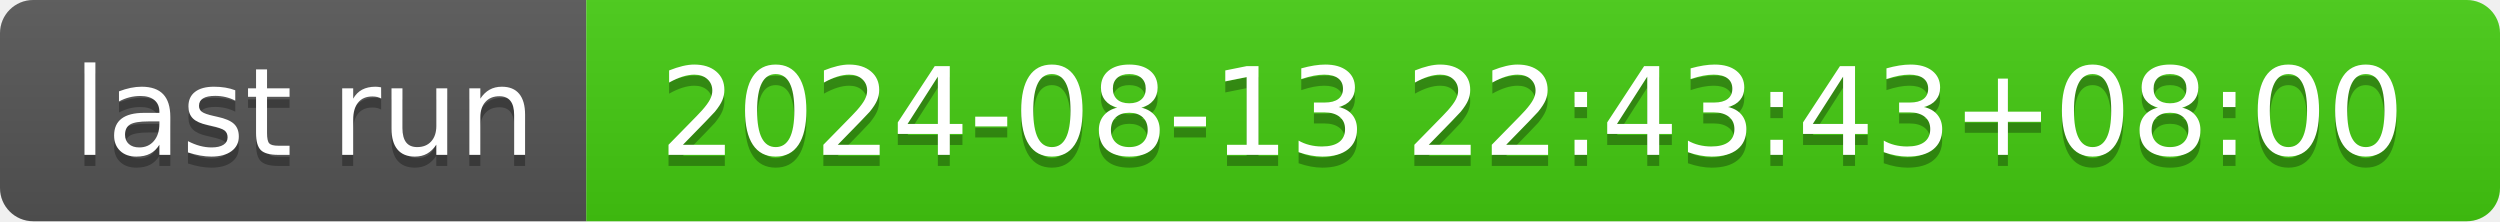
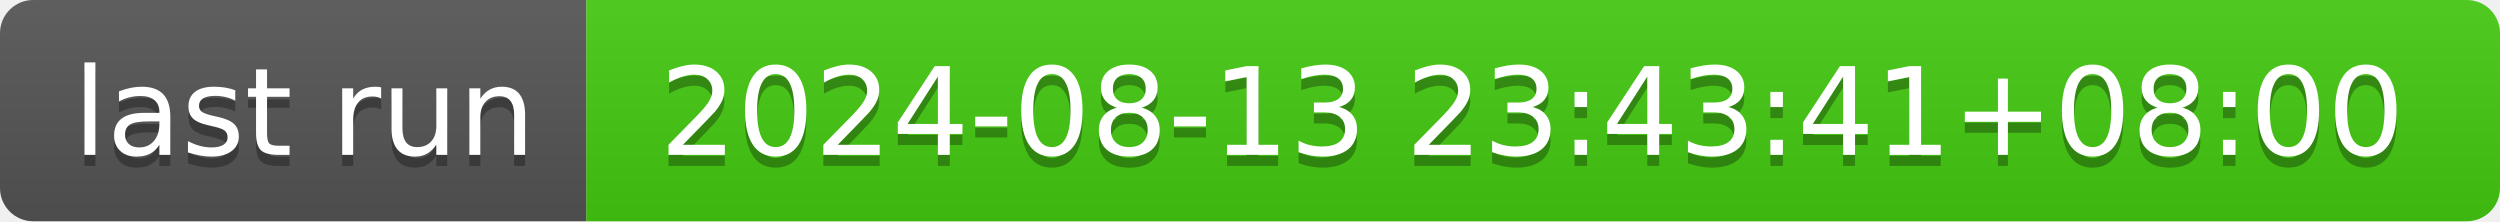
- <svg xmlns="http://www.w3.org/2000/svg" width="226" height="20" role="img" aria-label="last run: 2024-08-13 22:43:43+08:00">
+ <svg xmlns="http://www.w3.org/2000/svg" width="226" height="20" role="img" aria-label="last run: 2024-08-13 23:43:41+08:00">
  <linearGradient id="s" x2="0" y2="100%">
    <stop offset="0" stop-color="#bbb" stop-opacity=".1" />
    <stop offset="1" stop-opacity=".1" />
  </linearGradient>
  <clipPath id="r">
    <rect width="226" height="20" rx="3" fill="#fff" />
  </clipPath>
  <g clip-path="url(#r)">
    <rect width="53" height="20" fill="#555" />
    <rect x="53" width="173" height="20" fill="#4c1" />
    <rect width="226" height="20" fill="url(#s)" />
  </g>
  <g fill="#fff" text-anchor="middle" font-family="Verdana,Geneva,DejaVu Sans,sans-serif" text-rendering="geometricPrecision" font-size="110">
    <text aria-hidden="true" x="275" y="150" fill="#010101" fill-opacity=".3" transform="scale(.1)" textLength="430">last run</text>
    <text x="275" y="140" transform="scale(.1)" fill="#fff" textLength="430">last run</text>
-     <text aria-hidden="true" x="1385" y="150" fill="#010101" fill-opacity=".3" transform="scale(.1)" textLength="1630">2024-08-13 22:43:43+08:00</text>
-     <text x="1385" y="140" transform="scale(.1)" fill="#fff" textLength="1630">2024-08-13 22:43:43+08:00</text>
+     <text aria-hidden="true" x="1385" y="150" fill="#010101" fill-opacity=".3" transform="scale(.1)" textLength="1630">2024-08-13 23:43:41+08:00</text>
+     <text x="1385" y="140" transform="scale(.1)" fill="#fff" textLength="1630">2024-08-13 23:43:41+08:00</text>
  </g>
</svg>
